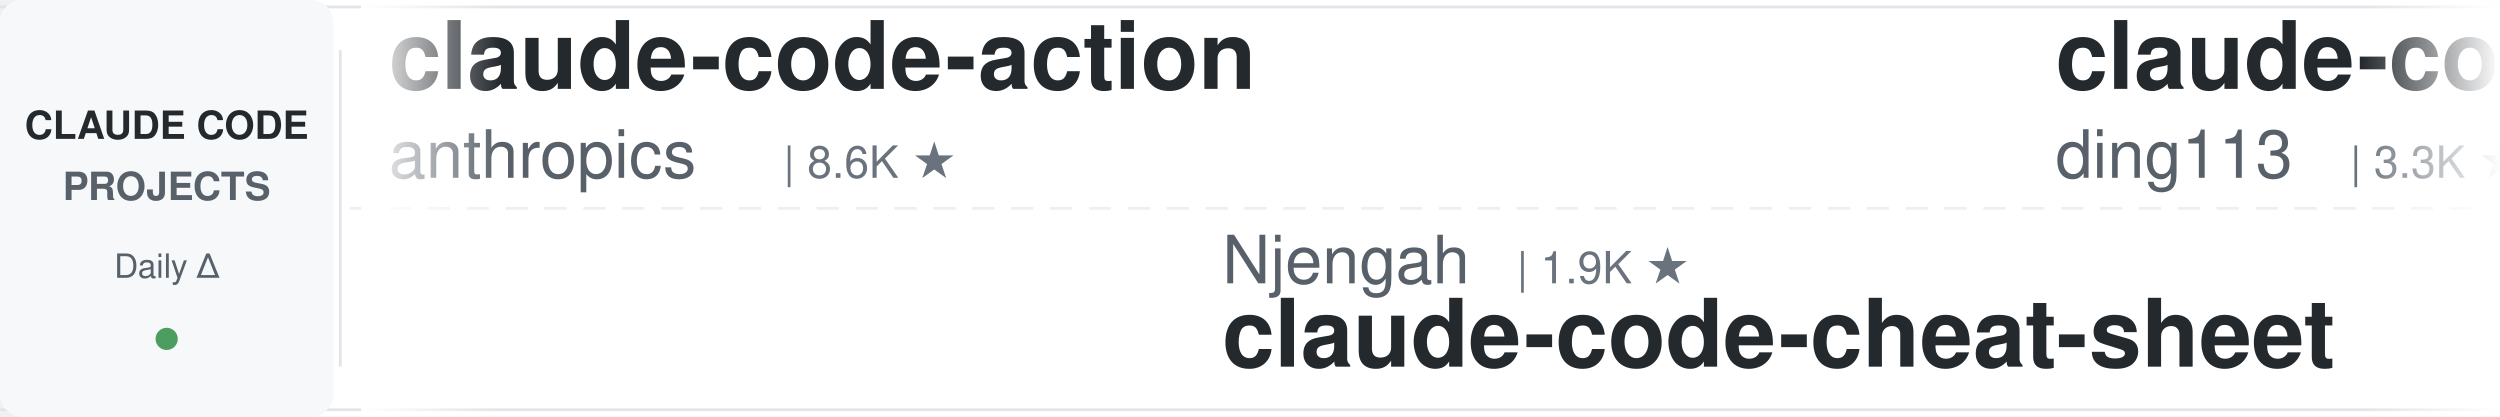
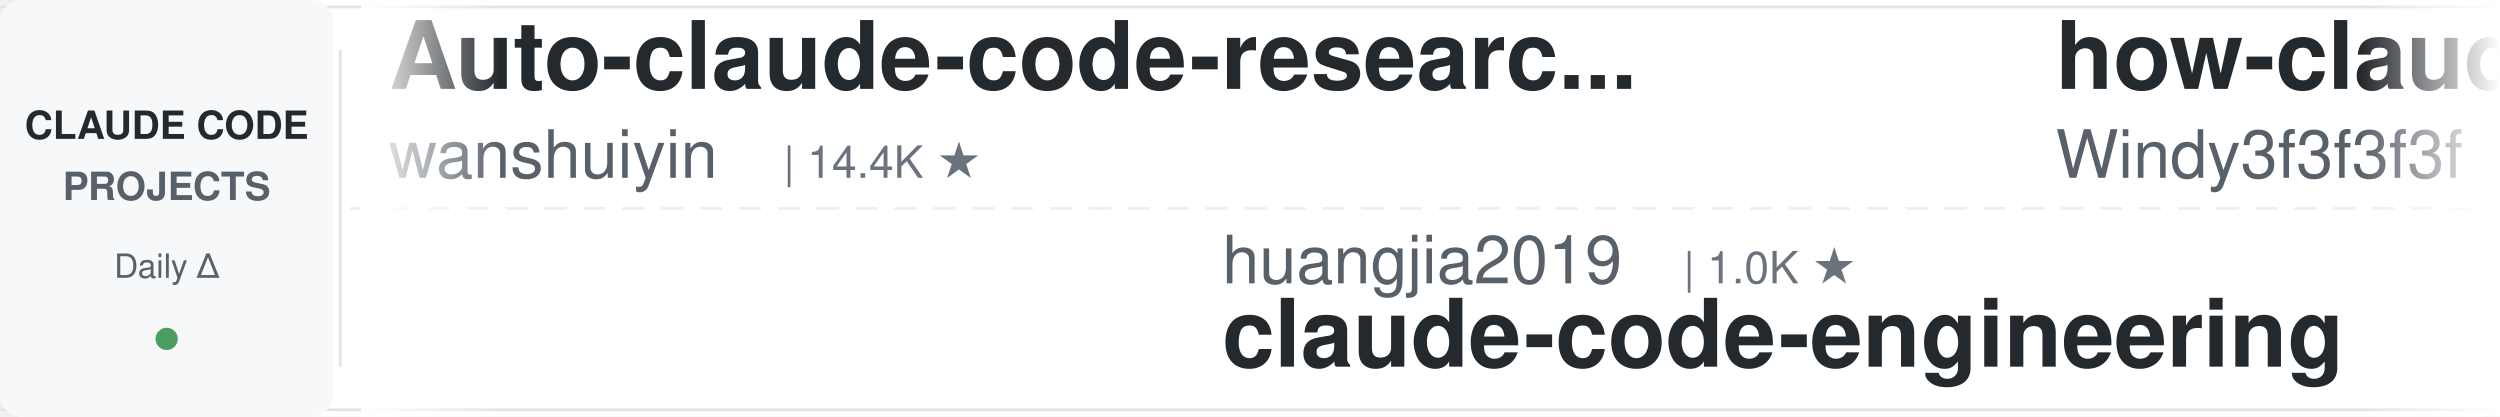
<svg xmlns="http://www.w3.org/2000/svg" width="900" height="150">
  <defs>
    <linearGradient id="leftFade" x1="0%" y1="0%" x2="100%" y2="0%">
      <stop offset="0%" style="stop-color:#ffffff;stop-opacity:1" />
      <stop offset="100%" style="stop-color:#ffffff;stop-opacity:0" />
    </linearGradient>
    <linearGradient id="rightFade" x1="0%" y1="0%" x2="100%" y2="0%">
      <stop offset="0%" style="stop-color:#ffffff;stop-opacity:0" />
      <stop offset="100%" style="stop-color:#ffffff;stop-opacity:1" />
    </linearGradient>
  </defs>
  <rect width="900" height="150" fill="#ffffff" rx="8" />
  <rect x="0" y="2" width="900" height="1" fill="#e1e4e8" />
  <rect x="0" y="147" width="900" height="1" fill="#e1e4e8" />
  <line x1="0" y1="75" x2="900" y2="75" stroke="#e1e4e8" stroke-width="1" stroke-dasharray="8 6" opacity="0.6" />
  <rect x="0" y="0" width="120" height="150" fill="#f6f8fa" rx="8" />
  <text x="60" y="50" font-family="-apple-system, BlinkMacSystemFont, 'Segoe UI', Helvetica, Arial, sans-serif" font-size="14" font-weight="600" fill="#24292e" text-anchor="middle">CLAUDE CODE</text>
  <text x="60" y="72" font-family="-apple-system, BlinkMacSystemFont, 'Segoe UI', Helvetica, Arial, sans-serif" font-size="14" font-weight="600" fill="#586069" text-anchor="middle">PROJECTS</text>
  <text x="60" y="100" font-family="-apple-system, BlinkMacSystemFont, 'Segoe UI', Helvetica, Arial, sans-serif" font-size="12" font-weight="500" fill="#586069" text-anchor="middle">Daily Δ</text>
  <circle cx="60" cy="122" r="4" fill="#22863a" opacity="0.8" />
  <rect x="122" y="18" width="1" height="114" fill="#e1e4e8" />
  <clipPath id="tickerClip">
    <rect x="130" y="0" width="770" height="150" />
  </clipPath>
  <g clip-path="url(#tickerClip)">
    <g id="tickerItems">
      <animateTransform attributeName="transform" attributeType="XML" type="translate" from="0 0" to="-3000 0" dur="54s" repeatCount="indefinite" />
      <g transform="translate(0, 0)">
-         <text x="140" y="32" font-family="-apple-system, BlinkMacSystemFont, 'Segoe UI', Helvetica, Arial, sans-serif" font-size="34" font-weight="600" fill="#24292e">claude-code-action</text>
-         <text x="140" y="64" font-family="-apple-system, BlinkMacSystemFont, 'Segoe UI', Helvetica, Arial, sans-serif" font-size="24" font-weight="400" fill="#586069">anthropics</text>
-         <text x="282" y="64" font-family="-apple-system, BlinkMacSystemFont, 'Segoe UI', Helvetica, Arial, sans-serif" font-size="16" font-weight="500" fill="#6a737d">| 8.6K ★</text>
+         <text x="140" y="32" font-family="-apple-system, BlinkMacSystemFont, 'Segoe UI', Helvetica, Arial, sans-serif" font-size="34" font-weight="600" fill="#24292e">Auto-claude-code-researc...</text>
+         <text x="140" y="64" font-family="-apple-system, BlinkMacSystemFont, 'Segoe UI', Helvetica, Arial, sans-serif" font-size="24" font-weight="400" fill="#586069">wanshuiyin</text>
+         <text x="282" y="64" font-family="-apple-system, BlinkMacSystemFont, 'Segoe UI', Helvetica, Arial, sans-serif" font-size="16" font-weight="500" fill="#6a737d">| 14.4K ★</text>
      </g>
      <g transform="translate(300, 0)">
-         <text x="140" y="102" font-family="-apple-system, BlinkMacSystemFont, 'Segoe UI', Helvetica, Arial, sans-serif" font-size="24" font-weight="400" fill="#586069">Njengah</text>
-         <text x="246" y="102" font-family="-apple-system, BlinkMacSystemFont, 'Segoe UI', Helvetica, Arial, sans-serif" font-size="16" font-weight="500" fill="#6a737d">| 1.9K ★</text>
-         <text x="140" y="132" font-family="-apple-system, BlinkMacSystemFont, 'Segoe UI', Helvetica, Arial, sans-serif" font-size="34" font-weight="600" fill="#24292e">claude-code-cheat-sheet</text>
+         <text x="140" y="102" font-family="-apple-system, BlinkMacSystemFont, 'Segoe UI', Helvetica, Arial, sans-serif" font-size="24" font-weight="400" fill="#586069">huangjia2019</text>
+         <text x="306" y="102" font-family="-apple-system, BlinkMacSystemFont, 'Segoe UI', Helvetica, Arial, sans-serif" font-size="16" font-weight="500" fill="#6a737d">| 1.0K ★</text>
+         <text x="140" y="132" font-family="-apple-system, BlinkMacSystemFont, 'Segoe UI', Helvetica, Arial, sans-serif" font-size="34" font-weight="600" fill="#24292e">claude-code-engineering</text>
      </g>
      <g transform="translate(600, 0)">
-         <text x="140" y="32" font-family="-apple-system, BlinkMacSystemFont, 'Segoe UI', Helvetica, Arial, sans-serif" font-size="34" font-weight="600" fill="#24292e">claude-code-hub</text>
-         <text x="140" y="64" font-family="-apple-system, BlinkMacSystemFont, 'Segoe UI', Helvetica, Arial, sans-serif" font-size="24" font-weight="400" fill="#586069">ding113</text>
-         <text x="246" y="64" font-family="-apple-system, BlinkMacSystemFont, 'Segoe UI', Helvetica, Arial, sans-serif" font-size="16" font-weight="500" fill="#6a737d">| 3.3K ★</text>
+         <text x="140" y="32" font-family="-apple-system, BlinkMacSystemFont, 'Segoe UI', Helvetica, Arial, sans-serif" font-size="34" font-weight="600" fill="#24292e">how-claude-code-works</text>
+         <text x="140" y="64" font-family="-apple-system, BlinkMacSystemFont, 'Segoe UI', Helvetica, Arial, sans-serif" font-size="24" font-weight="400" fill="#586069">Windy3f3f3f3f</text>
+         <text x="318" y="64" font-family="-apple-system, BlinkMacSystemFont, 'Segoe UI', Helvetica, Arial, sans-serif" font-size="16" font-weight="500" fill="#6a737d">| 3.4K ★</text>
      </g>
      <g transform="translate(900, 0)">
-         <text x="140" y="102" font-family="-apple-system, BlinkMacSystemFont, 'Segoe UI', Helvetica, Arial, sans-serif" font-size="24" font-weight="400" fill="#586069">repowise-dev</text>
-         <text x="306" y="102" font-family="-apple-system, BlinkMacSystemFont, 'Segoe UI', Helvetica, Arial, sans-serif" font-size="16" font-weight="500" fill="#6a737d">| 1.2K ★</text>
-         <text x="140" y="132" font-family="-apple-system, BlinkMacSystemFont, 'Segoe UI', Helvetica, Arial, sans-serif" font-size="34" font-weight="600" fill="#24292e">claude-code-prompts</text>
+         <text x="140" y="102" font-family="-apple-system, BlinkMacSystemFont, 'Segoe UI', Helvetica, Arial, sans-serif" font-size="24" font-weight="400" fill="#586069">davila7</text>
+         <text x="246" y="102" font-family="-apple-system, BlinkMacSystemFont, 'Segoe UI', Helvetica, Arial, sans-serif" font-size="16" font-weight="500" fill="#6a737d">| 30.1K ★</text>
+         <text x="140" y="132" font-family="-apple-system, BlinkMacSystemFont, 'Segoe UI', Helvetica, Arial, sans-serif" font-size="34" font-weight="600" fill="#24292e">claude-code-templates</text>
      </g>
      <g transform="translate(1200, 0)">
-         <text x="140" y="32" font-family="-apple-system, BlinkMacSystemFont, 'Segoe UI', Helvetica, Arial, sans-serif" font-size="34" font-weight="600" fill="#24292e">claude-code-infrastructu...</text>
-         <text x="140" y="64" font-family="-apple-system, BlinkMacSystemFont, 'Segoe UI', Helvetica, Arial, sans-serif" font-size="24" font-weight="400" fill="#586069">diet103</text>
-         <text x="246" y="64" font-family="-apple-system, BlinkMacSystemFont, 'Segoe UI', Helvetica, Arial, sans-serif" font-size="16" font-weight="500" fill="#6a737d">| 10.0K ★</text>
+         <text x="140" y="32" font-family="-apple-system, BlinkMacSystemFont, 'Segoe UI', Helvetica, Arial, sans-serif" font-size="34" font-weight="600" fill="#24292e">claude-code-ultimate-gui...</text>
+         <text x="140" y="64" font-family="-apple-system, BlinkMacSystemFont, 'Segoe UI', Helvetica, Arial, sans-serif" font-size="24" font-weight="400" fill="#586069">FlorianBruniaux</text>
+         <text x="342" y="64" font-family="-apple-system, BlinkMacSystemFont, 'Segoe UI', Helvetica, Arial, sans-serif" font-size="16" font-weight="500" fill="#6a737d">| 5.7K ★</text>
      </g>
      <g transform="translate(1500, 0)">
-         <text x="140" y="102" font-family="-apple-system, BlinkMacSystemFont, 'Segoe UI', Helvetica, Arial, sans-serif" font-size="24" font-weight="400" fill="#586069">frankbria</text>
-         <text x="270" y="102" font-family="-apple-system, BlinkMacSystemFont, 'Segoe UI', Helvetica, Arial, sans-serif" font-size="16" font-weight="500" fill="#6a737d">| 9.6K ★</text>
-         <text x="140" y="132" font-family="-apple-system, BlinkMacSystemFont, 'Segoe UI', Helvetica, Arial, sans-serif" font-size="34" font-weight="600" fill="#24292e">ralph-claude-code</text>
-       </g>
-       <g transform="translate(1800, 0)">
-         <text x="140" y="32" font-family="-apple-system, BlinkMacSystemFont, 'Segoe UI', Helvetica, Arial, sans-serif" font-size="34" font-weight="600" fill="#24292e">claude-code-video-toolki...</text>
-         <text x="140" y="64" font-family="-apple-system, BlinkMacSystemFont, 'Segoe UI', Helvetica, Arial, sans-serif" font-size="24" font-weight="400" fill="#586069">digitalsamba</text>
-         <text x="306" y="64" font-family="-apple-system, BlinkMacSystemFont, 'Segoe UI', Helvetica, Arial, sans-serif" font-size="16" font-weight="500" fill="#6a737d">| 1.9K ★</text>
-       </g>
-       <g transform="translate(2100, 0)">
-         <text x="140" y="102" font-family="-apple-system, BlinkMacSystemFont, 'Segoe UI', Helvetica, Arial, sans-serif" font-size="24" font-weight="400" fill="#586069">disler</text>
-         <text x="234" y="102" font-family="-apple-system, BlinkMacSystemFont, 'Segoe UI', Helvetica, Arial, sans-serif" font-size="16" font-weight="500" fill="#6a737d">| 1.6K ★</text>
-         <text x="140" y="132" font-family="-apple-system, BlinkMacSystemFont, 'Segoe UI', Helvetica, Arial, sans-serif" font-size="34" font-weight="600" fill="#24292e">pi-vs-claude-code</text>
-       </g>
-       <g transform="translate(2400, 0)">
-         <text x="140" y="32" font-family="-apple-system, BlinkMacSystemFont, 'Segoe UI', Helvetica, Arial, sans-serif" font-size="34" font-weight="600" fill="#24292e">claude-code-tips</text>
-         <text x="140" y="64" font-family="-apple-system, BlinkMacSystemFont, 'Segoe UI', Helvetica, Arial, sans-serif" font-size="24" font-weight="400" fill="#586069">ykdojo</text>
-         <text x="234" y="64" font-family="-apple-system, BlinkMacSystemFont, 'Segoe UI', Helvetica, Arial, sans-serif" font-size="16" font-weight="500" fill="#6a737d">| 9.6K ★</text>
-       </g>
-       <g transform="translate(2700, 0)">
        <text x="140" y="102" font-family="-apple-system, BlinkMacSystemFont, 'Segoe UI', Helvetica, Arial, sans-serif" font-size="24" font-weight="400" fill="#586069">krusemediallc</text>
        <text x="318" y="102" font-family="-apple-system, BlinkMacSystemFont, 'Segoe UI', Helvetica, Arial, sans-serif" font-size="16" font-weight="500" fill="#6a737d">| 1.1K ★</text>
        <text x="140" y="132" font-family="-apple-system, BlinkMacSystemFont, 'Segoe UI', Helvetica, Arial, sans-serif" font-size="34" font-weight="600" fill="#24292e">arcads-claude-code</text>
      </g>
+       <g transform="translate(1800, 0)">
+         <text x="140" y="32" font-family="-apple-system, BlinkMacSystemFont, 'Segoe UI', Helvetica, Arial, sans-serif" font-size="34" font-weight="600" fill="#24292e">everything-claude-code-z...</text>
+         <text x="140" y="64" font-family="-apple-system, BlinkMacSystemFont, 'Segoe UI', Helvetica, Arial, sans-serif" font-size="24" font-weight="400" fill="#586069">xu-xiang</text>
+         <text x="258" y="64" font-family="-apple-system, BlinkMacSystemFont, 'Segoe UI', Helvetica, Arial, sans-serif" font-size="16" font-weight="500" fill="#6a737d">| 1.8K ★</text>
+       </g>
+       <g transform="translate(2100, 0)">
+         <text x="140" y="102" font-family="-apple-system, BlinkMacSystemFont, 'Segoe UI', Helvetica, Arial, sans-serif" font-size="24" font-weight="400" fill="#586069">Alishahryar1</text>
+         <text x="306" y="102" font-family="-apple-system, BlinkMacSystemFont, 'Segoe UI', Helvetica, Arial, sans-serif" font-size="16" font-weight="500" fill="#6a737d">| 44.8K ★</text>
+         <text x="140" y="132" font-family="-apple-system, BlinkMacSystemFont, 'Segoe UI', Helvetica, Arial, sans-serif" font-size="34" font-weight="600" fill="#24292e">free-claude-code</text>
+       </g>
+       <g transform="translate(2400, 0)">
+         <text x="140" y="32" font-family="-apple-system, BlinkMacSystemFont, 'Segoe UI', Helvetica, Arial, sans-serif" font-size="34" font-weight="600" fill="#24292e">claude-code-prompts</text>
+         <text x="140" y="64" font-family="-apple-system, BlinkMacSystemFont, 'Segoe UI', Helvetica, Arial, sans-serif" font-size="24" font-weight="400" fill="#586069">repowise-dev</text>
+         <text x="306" y="64" font-family="-apple-system, BlinkMacSystemFont, 'Segoe UI', Helvetica, Arial, sans-serif" font-size="16" font-weight="500" fill="#6a737d">| 1.2K ★</text>
+       </g>
+       <g transform="translate(2700, 0)">
+         <text x="140" y="102" font-family="-apple-system, BlinkMacSystemFont, 'Segoe UI', Helvetica, Arial, sans-serif" font-size="24" font-weight="400" fill="#586069">ponponon</text>
+         <text x="258" y="102" font-family="-apple-system, BlinkMacSystemFont, 'Segoe UI', Helvetica, Arial, sans-serif" font-size="16" font-weight="500" fill="#6a737d">| 2.3K ★</text>
+         <text x="140" y="132" font-family="-apple-system, BlinkMacSystemFont, 'Segoe UI', Helvetica, Arial, sans-serif" font-size="34" font-weight="600" fill="#24292e">claude_code_src</text>
+       </g>
      <g transform="translate(3000, 0)">
-         <text x="140" y="32" font-family="-apple-system, BlinkMacSystemFont, 'Segoe UI', Helvetica, Arial, sans-serif" font-size="34" font-weight="600" fill="#24292e">claude-code-action</text>
-         <text x="140" y="64" font-family="-apple-system, BlinkMacSystemFont, 'Segoe UI', Helvetica, Arial, sans-serif" font-size="24" font-weight="400" fill="#586069">anthropics</text>
-         <text x="282" y="64" font-family="-apple-system, BlinkMacSystemFont, 'Segoe UI', Helvetica, Arial, sans-serif" font-size="16" font-weight="500" fill="#6a737d">| 8.6K ★</text>
+         <text x="140" y="32" font-family="-apple-system, BlinkMacSystemFont, 'Segoe UI', Helvetica, Arial, sans-serif" font-size="34" font-weight="600" fill="#24292e">Auto-claude-code-researc...</text>
+         <text x="140" y="64" font-family="-apple-system, BlinkMacSystemFont, 'Segoe UI', Helvetica, Arial, sans-serif" font-size="24" font-weight="400" fill="#586069">wanshuiyin</text>
+         <text x="282" y="64" font-family="-apple-system, BlinkMacSystemFont, 'Segoe UI', Helvetica, Arial, sans-serif" font-size="16" font-weight="500" fill="#6a737d">| 14.4K ★</text>
      </g>
      <g transform="translate(3300, 0)">
-         <text x="140" y="102" font-family="-apple-system, BlinkMacSystemFont, 'Segoe UI', Helvetica, Arial, sans-serif" font-size="24" font-weight="400" fill="#586069">Njengah</text>
-         <text x="246" y="102" font-family="-apple-system, BlinkMacSystemFont, 'Segoe UI', Helvetica, Arial, sans-serif" font-size="16" font-weight="500" fill="#6a737d">| 1.9K ★</text>
-         <text x="140" y="132" font-family="-apple-system, BlinkMacSystemFont, 'Segoe UI', Helvetica, Arial, sans-serif" font-size="34" font-weight="600" fill="#24292e">claude-code-cheat-sheet</text>
+         <text x="140" y="102" font-family="-apple-system, BlinkMacSystemFont, 'Segoe UI', Helvetica, Arial, sans-serif" font-size="24" font-weight="400" fill="#586069">huangjia2019</text>
+         <text x="306" y="102" font-family="-apple-system, BlinkMacSystemFont, 'Segoe UI', Helvetica, Arial, sans-serif" font-size="16" font-weight="500" fill="#6a737d">| 1.0K ★</text>
+         <text x="140" y="132" font-family="-apple-system, BlinkMacSystemFont, 'Segoe UI', Helvetica, Arial, sans-serif" font-size="34" font-weight="600" fill="#24292e">claude-code-engineering</text>
      </g>
      <g transform="translate(3600, 0)">
-         <text x="140" y="32" font-family="-apple-system, BlinkMacSystemFont, 'Segoe UI', Helvetica, Arial, sans-serif" font-size="34" font-weight="600" fill="#24292e">claude-code-hub</text>
-         <text x="140" y="64" font-family="-apple-system, BlinkMacSystemFont, 'Segoe UI', Helvetica, Arial, sans-serif" font-size="24" font-weight="400" fill="#586069">ding113</text>
-         <text x="246" y="64" font-family="-apple-system, BlinkMacSystemFont, 'Segoe UI', Helvetica, Arial, sans-serif" font-size="16" font-weight="500" fill="#6a737d">| 3.3K ★</text>
+         <text x="140" y="32" font-family="-apple-system, BlinkMacSystemFont, 'Segoe UI', Helvetica, Arial, sans-serif" font-size="34" font-weight="600" fill="#24292e">how-claude-code-works</text>
+         <text x="140" y="64" font-family="-apple-system, BlinkMacSystemFont, 'Segoe UI', Helvetica, Arial, sans-serif" font-size="24" font-weight="400" fill="#586069">Windy3f3f3f3f</text>
+         <text x="318" y="64" font-family="-apple-system, BlinkMacSystemFont, 'Segoe UI', Helvetica, Arial, sans-serif" font-size="16" font-weight="500" fill="#6a737d">| 3.4K ★</text>
      </g>
      <g transform="translate(3900, 0)">
-         <text x="140" y="102" font-family="-apple-system, BlinkMacSystemFont, 'Segoe UI', Helvetica, Arial, sans-serif" font-size="24" font-weight="400" fill="#586069">repowise-dev</text>
-         <text x="306" y="102" font-family="-apple-system, BlinkMacSystemFont, 'Segoe UI', Helvetica, Arial, sans-serif" font-size="16" font-weight="500" fill="#6a737d">| 1.2K ★</text>
-         <text x="140" y="132" font-family="-apple-system, BlinkMacSystemFont, 'Segoe UI', Helvetica, Arial, sans-serif" font-size="34" font-weight="600" fill="#24292e">claude-code-prompts</text>
+         <text x="140" y="102" font-family="-apple-system, BlinkMacSystemFont, 'Segoe UI', Helvetica, Arial, sans-serif" font-size="24" font-weight="400" fill="#586069">davila7</text>
+         <text x="246" y="102" font-family="-apple-system, BlinkMacSystemFont, 'Segoe UI', Helvetica, Arial, sans-serif" font-size="16" font-weight="500" fill="#6a737d">| 30.1K ★</text>
+         <text x="140" y="132" font-family="-apple-system, BlinkMacSystemFont, 'Segoe UI', Helvetica, Arial, sans-serif" font-size="34" font-weight="600" fill="#24292e">claude-code-templates</text>
      </g>
    </g>
  </g>
  <rect x="130" y="0" width="50" height="150" fill="url(#leftFade)" />
  <rect x="850" y="0" width="50" height="150" fill="url(#rightFade)" />
</svg>
